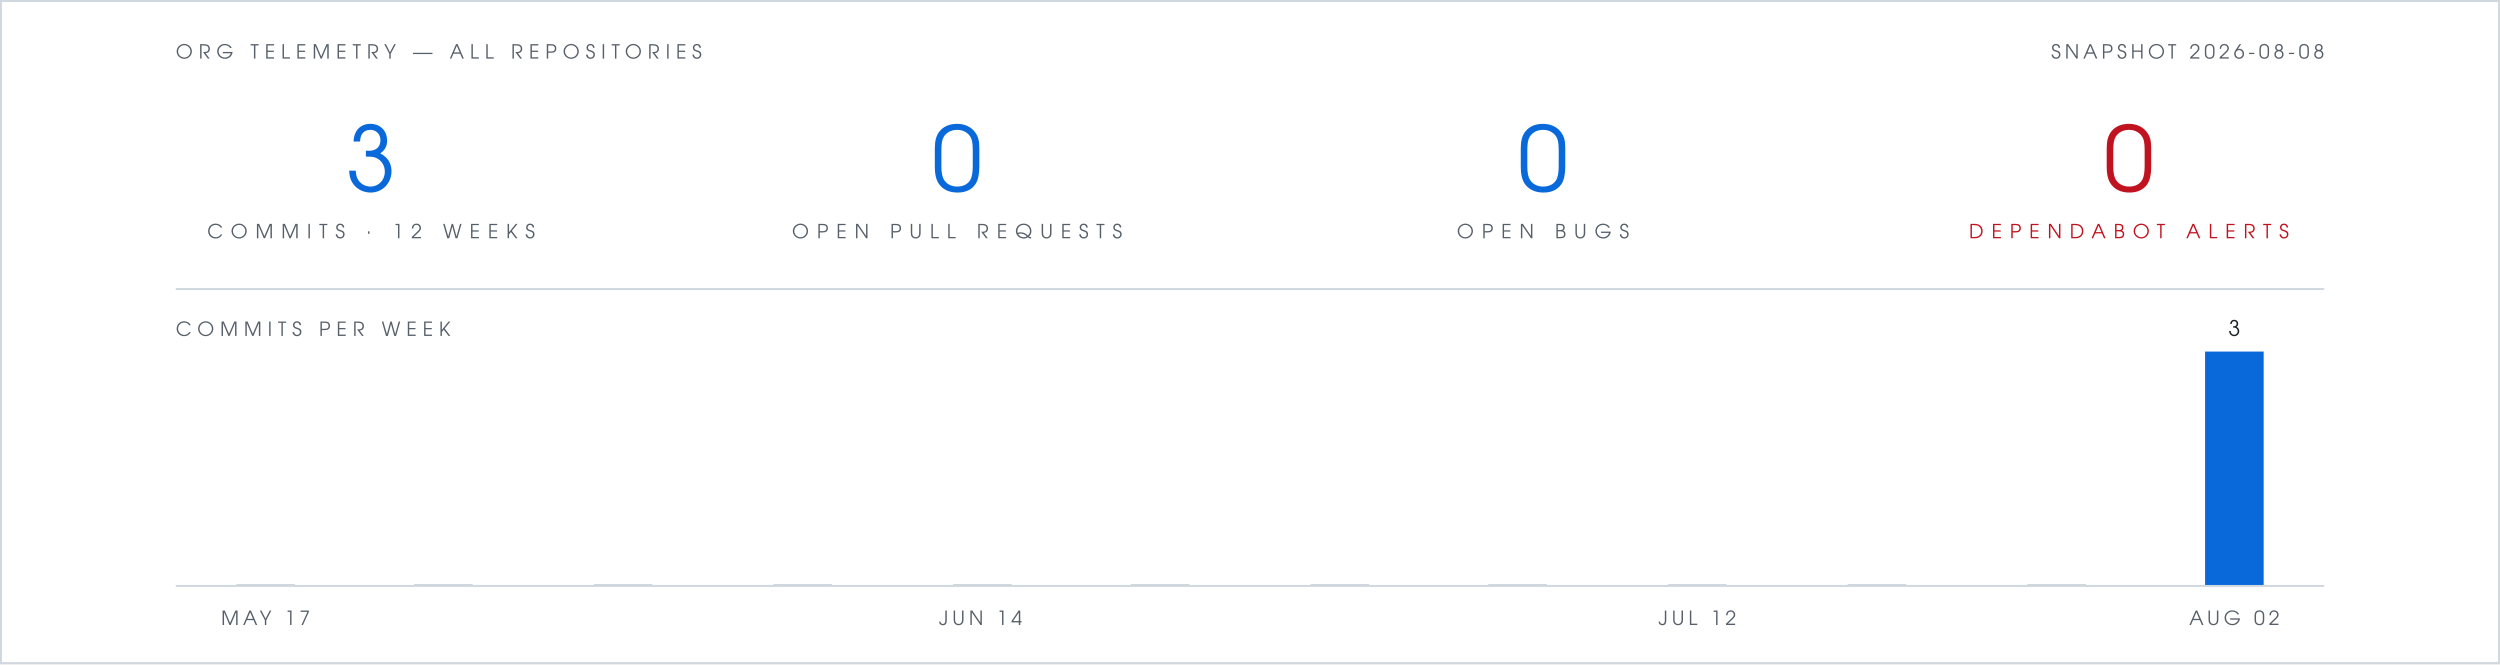
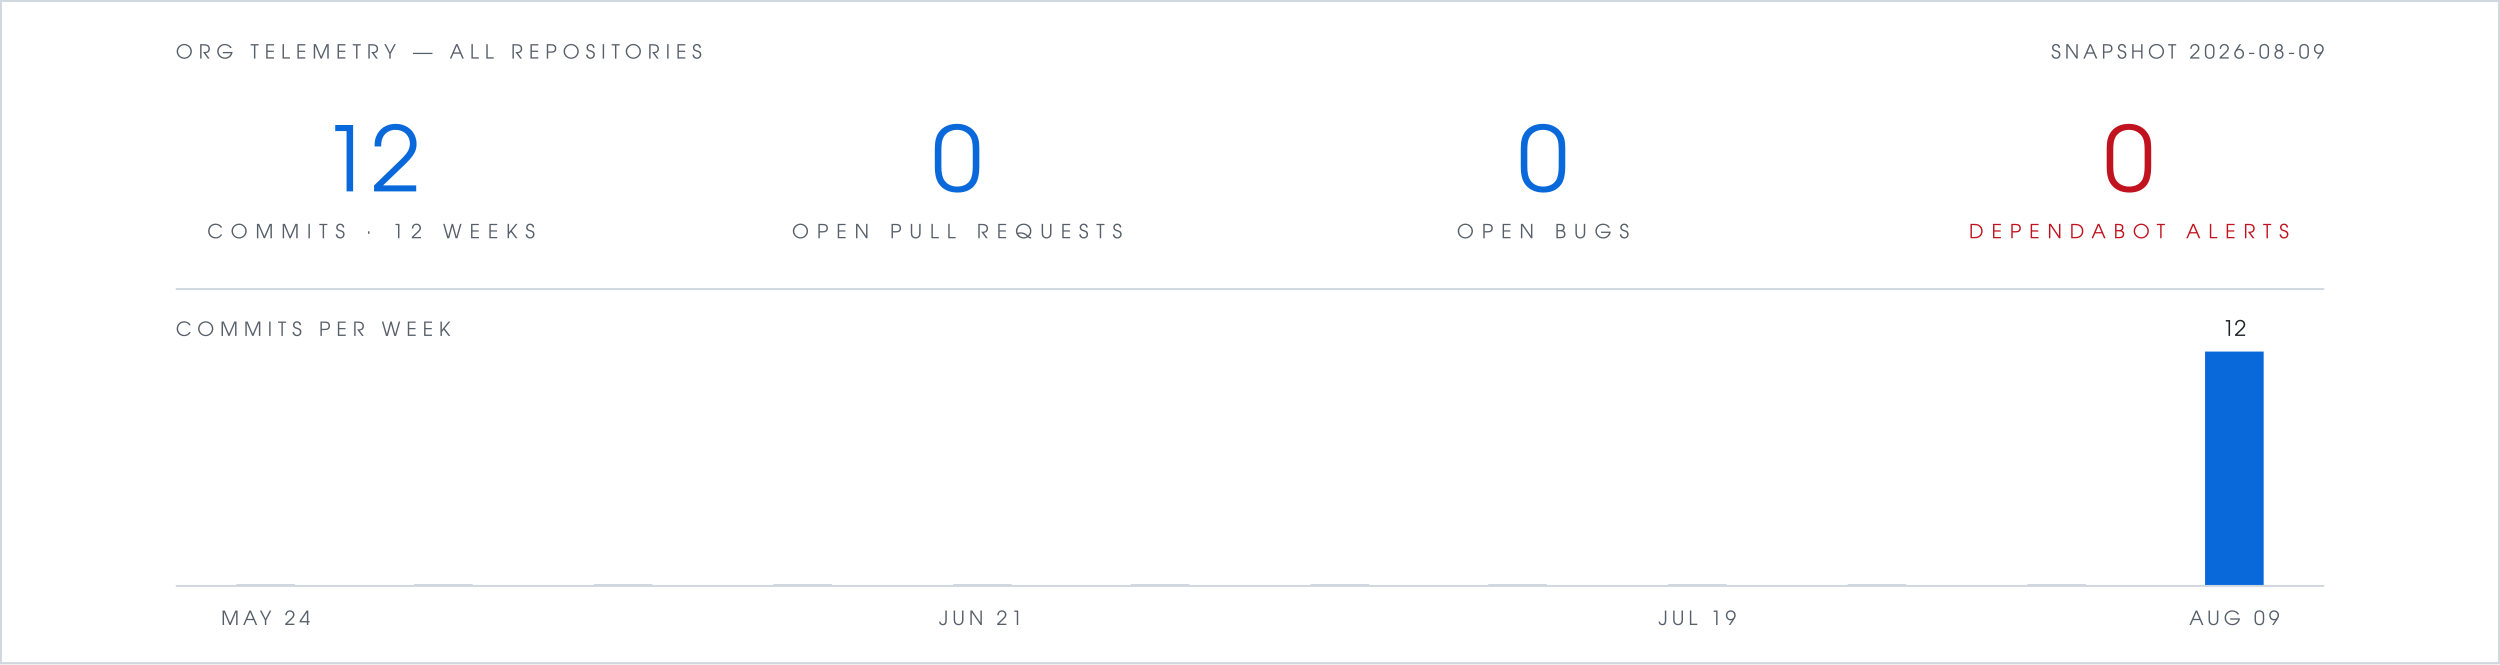
- <svg xmlns="http://www.w3.org/2000/svg" viewBox="0 0 1280 340" width="1280" height="340" role="img" aria-label="Org telemetry: 3 commits in 12 weeks, 0 open pull requests, 0 open bugs, 0 open Dependabot alerts">
+ <svg xmlns="http://www.w3.org/2000/svg" viewBox="0 0 1280 340" width="1280" height="340" role="img" aria-label="Org telemetry: 12 commits in 12 weeks, 0 open pull requests, 0 open bugs, 0 open Dependabot alerts">
  <rect width="1280" height="340" fill="#ffffff" />
  <rect x="0.5" y="0.5" width="1279" height="339" fill="none" stroke="#d0d7de" stroke-width="1" />
  <g font-family="Futura, 'Century Gothic', 'URW Gothic', sans-serif">
    <text x="90" y="30" fill="#57606a" font-size="10" letter-spacing="3">ORG TELEMETRY — ALL REPOSITORIES</text>
-     <text x="1190" y="30" text-anchor="end" fill="#57606a" font-size="10" letter-spacing="2">SNAPSHOT 2026-08-08</text>
+     <text x="1190" y="30" text-anchor="end" fill="#57606a" font-size="10" letter-spacing="2">SNAPSHOT 2026-08-09</text>
    <g text-anchor="middle">
-       <text x="190" y="98" fill="#0969da" font-size="46">3</text>
+       <text x="190" y="98" fill="#0969da" font-size="46">12</text>
      <text x="190" y="122" fill="#57606a" font-size="10" letter-spacing="4">COMMITS · 12 WEEKS</text>
      <text x="490" y="98" fill="#0969da" font-size="46">0</text>
      <text x="490" y="122" fill="#57606a" font-size="10" letter-spacing="4">OPEN PULL REQUESTS</text>
      <text x="790" y="98" fill="#0969da" font-size="46">0</text>
      <text x="790" y="122" fill="#57606a" font-size="10" letter-spacing="4">OPEN BUGS</text>
      <text x="1090" y="98" fill="#c1121f" font-size="46">0</text>
      <text x="1090" y="122" fill="#c1121f" font-size="10" letter-spacing="4">DEPENDABOT ALERTS</text>
    </g>
    <text x="90" y="172" fill="#57606a" font-size="10" letter-spacing="3">COMMITS PER WEEK</text>
-     <text x="1144" y="172" text-anchor="middle" font-size="11" fill="#1f2328">3</text>
-     <text x="136" y="320" text-anchor="middle" font-size="10" letter-spacing="2" fill="#57606a">MAY 17</text>
-     <text x="502" y="320" text-anchor="middle" font-size="10" letter-spacing="2" fill="#57606a">JUN 14</text>
-     <text x="869" y="320" text-anchor="middle" font-size="10" letter-spacing="2" fill="#57606a">JUL 12</text>
-     <text x="1144" y="320" text-anchor="middle" font-size="10" letter-spacing="2" fill="#57606a">AUG 02</text>
+     <text x="1144" y="172" text-anchor="middle" font-size="11" fill="#1f2328">12</text>
+     <text x="136" y="320" text-anchor="middle" font-size="10" letter-spacing="2" fill="#57606a">MAY 24</text>
+     <text x="502" y="320" text-anchor="middle" font-size="10" letter-spacing="2" fill="#57606a">JUN 21</text>
+     <text x="869" y="320" text-anchor="middle" font-size="10" letter-spacing="2" fill="#57606a">JUL 19</text>
+     <text x="1144" y="320" text-anchor="middle" font-size="10" letter-spacing="2" fill="#57606a">AUG 09</text>
  </g>
  <line x1="90" y1="148" x2="1190" y2="148" stroke="#d0d7de" stroke-width="1" />
  <rect x="121" y="299" width="30" height="1" fill="#d0d7de" />
  <rect x="212" y="299" width="30" height="1" fill="#d0d7de" />
  <rect x="304" y="299" width="30" height="1" fill="#d0d7de" />
  <rect x="396" y="299" width="30" height="1" fill="#d0d7de" />
  <rect x="488" y="299" width="30" height="1" fill="#d0d7de" />
  <rect x="579" y="299" width="30" height="1" fill="#d0d7de" />
  <rect x="671" y="299" width="30" height="1" fill="#d0d7de" />
  <rect x="762" y="299" width="30" height="1" fill="#d0d7de" />
  <rect x="854" y="299" width="30" height="1" fill="#d0d7de" />
  <rect x="946" y="299" width="30" height="1" fill="#d0d7de" />
  <rect x="1038" y="299" width="30" height="1" fill="#d0d7de" />
  <rect x="1129" y="180" width="30" height="120" fill="#0969da" />
  <line x1="90" y1="300" x2="1190" y2="300" stroke="#d0d7de" stroke-width="1" />
</svg>
